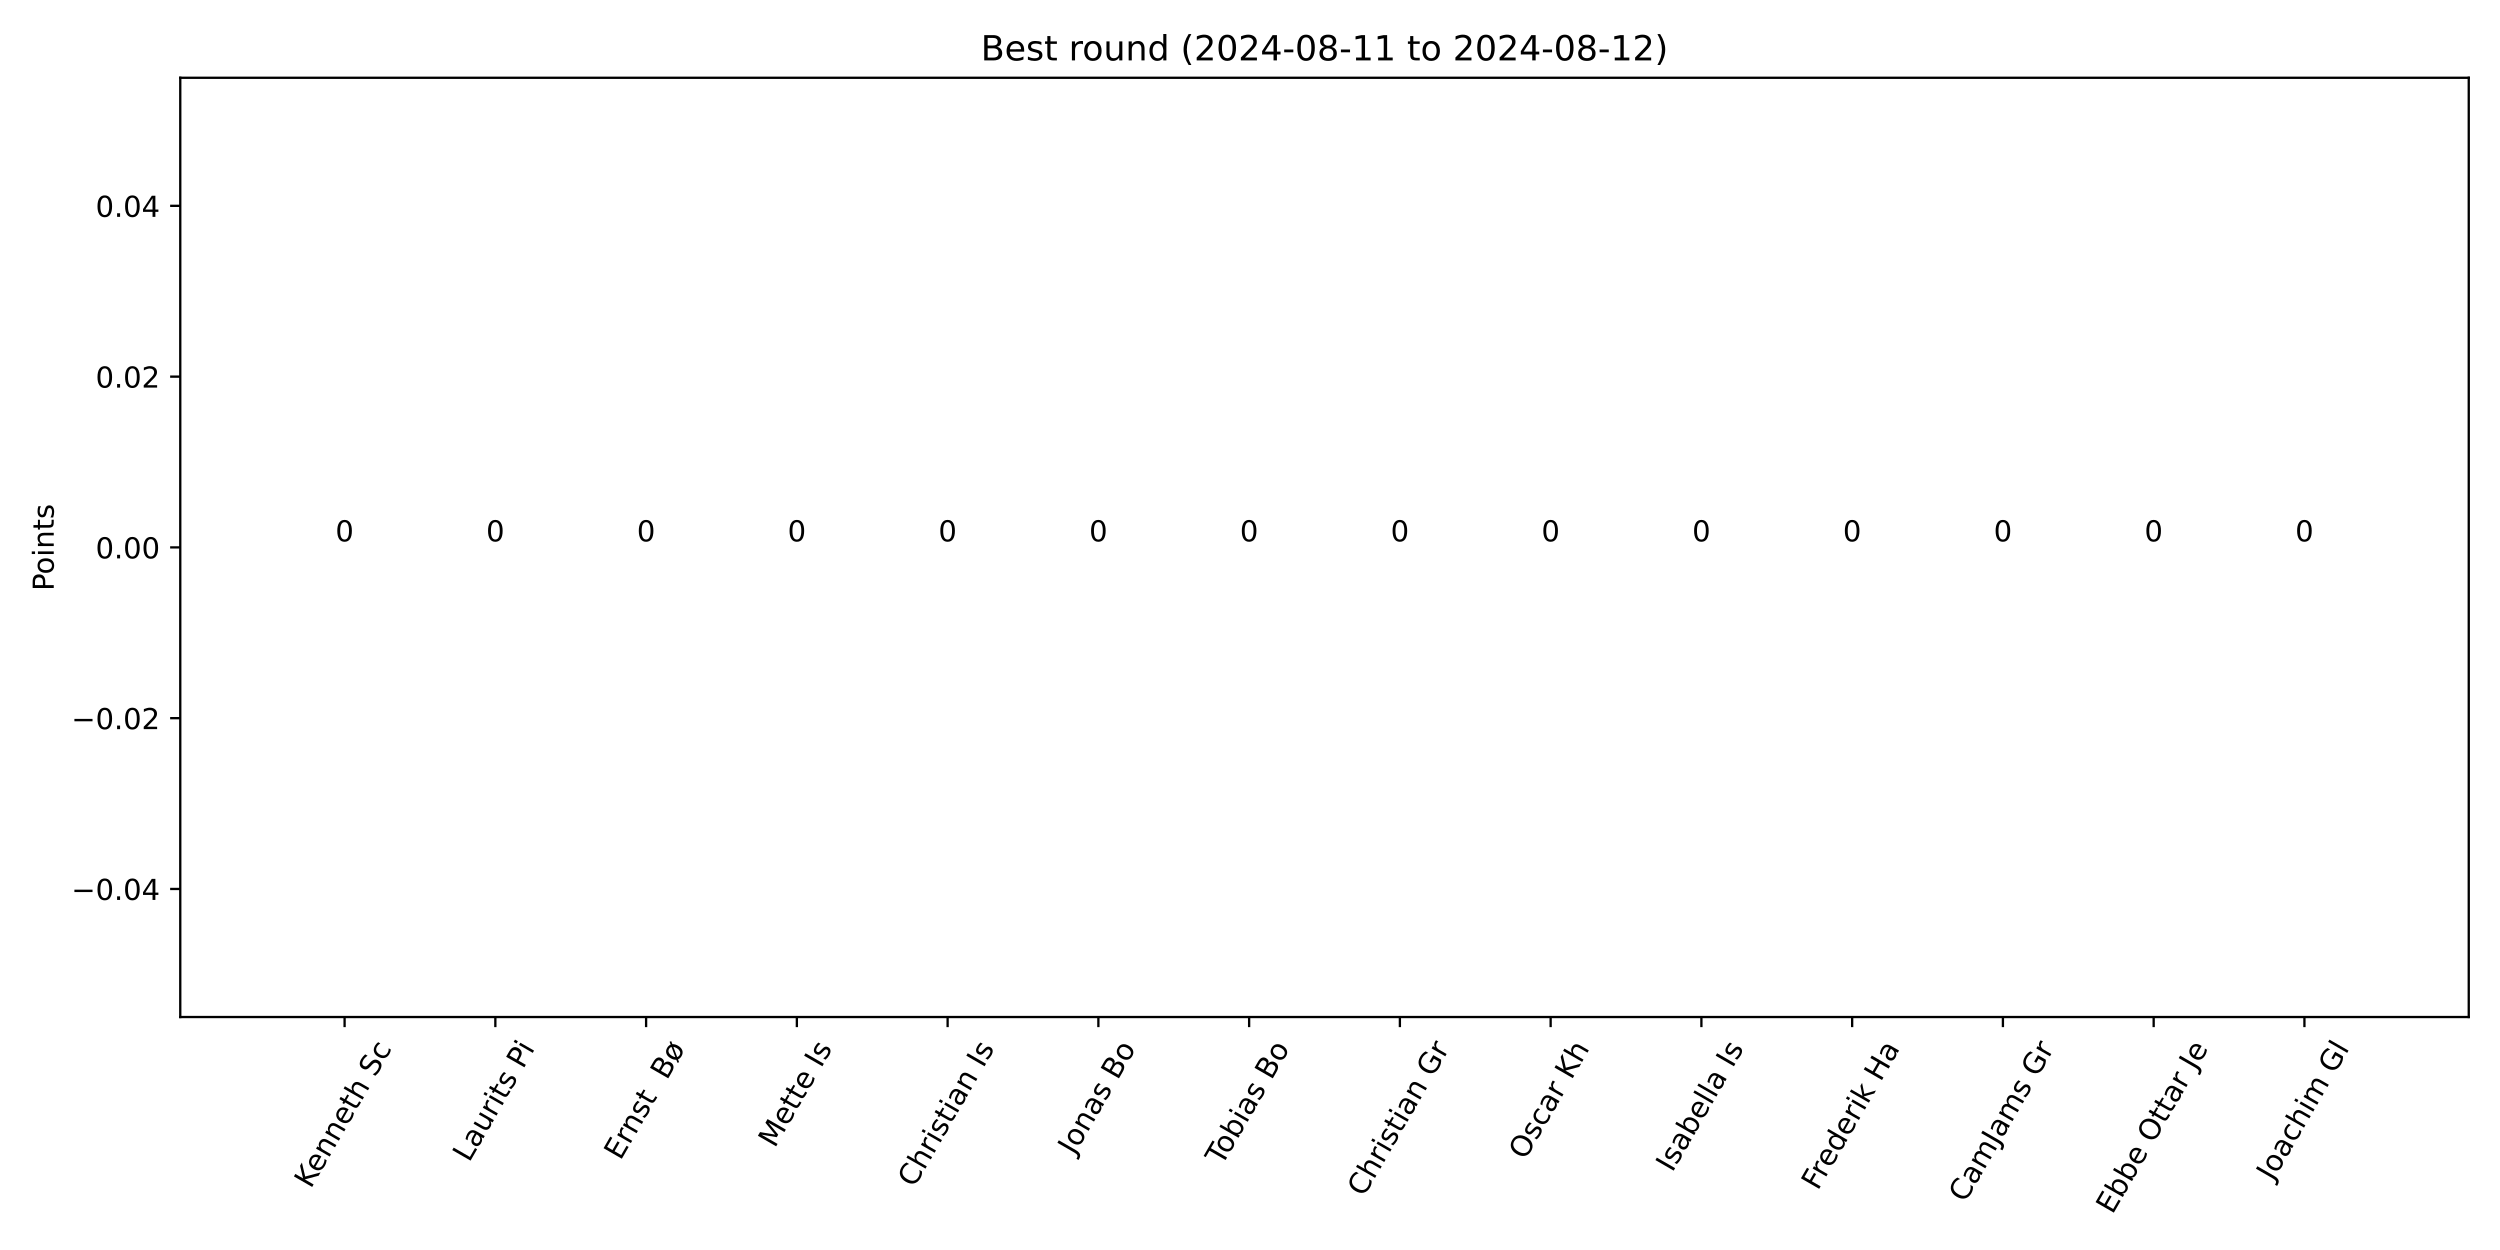
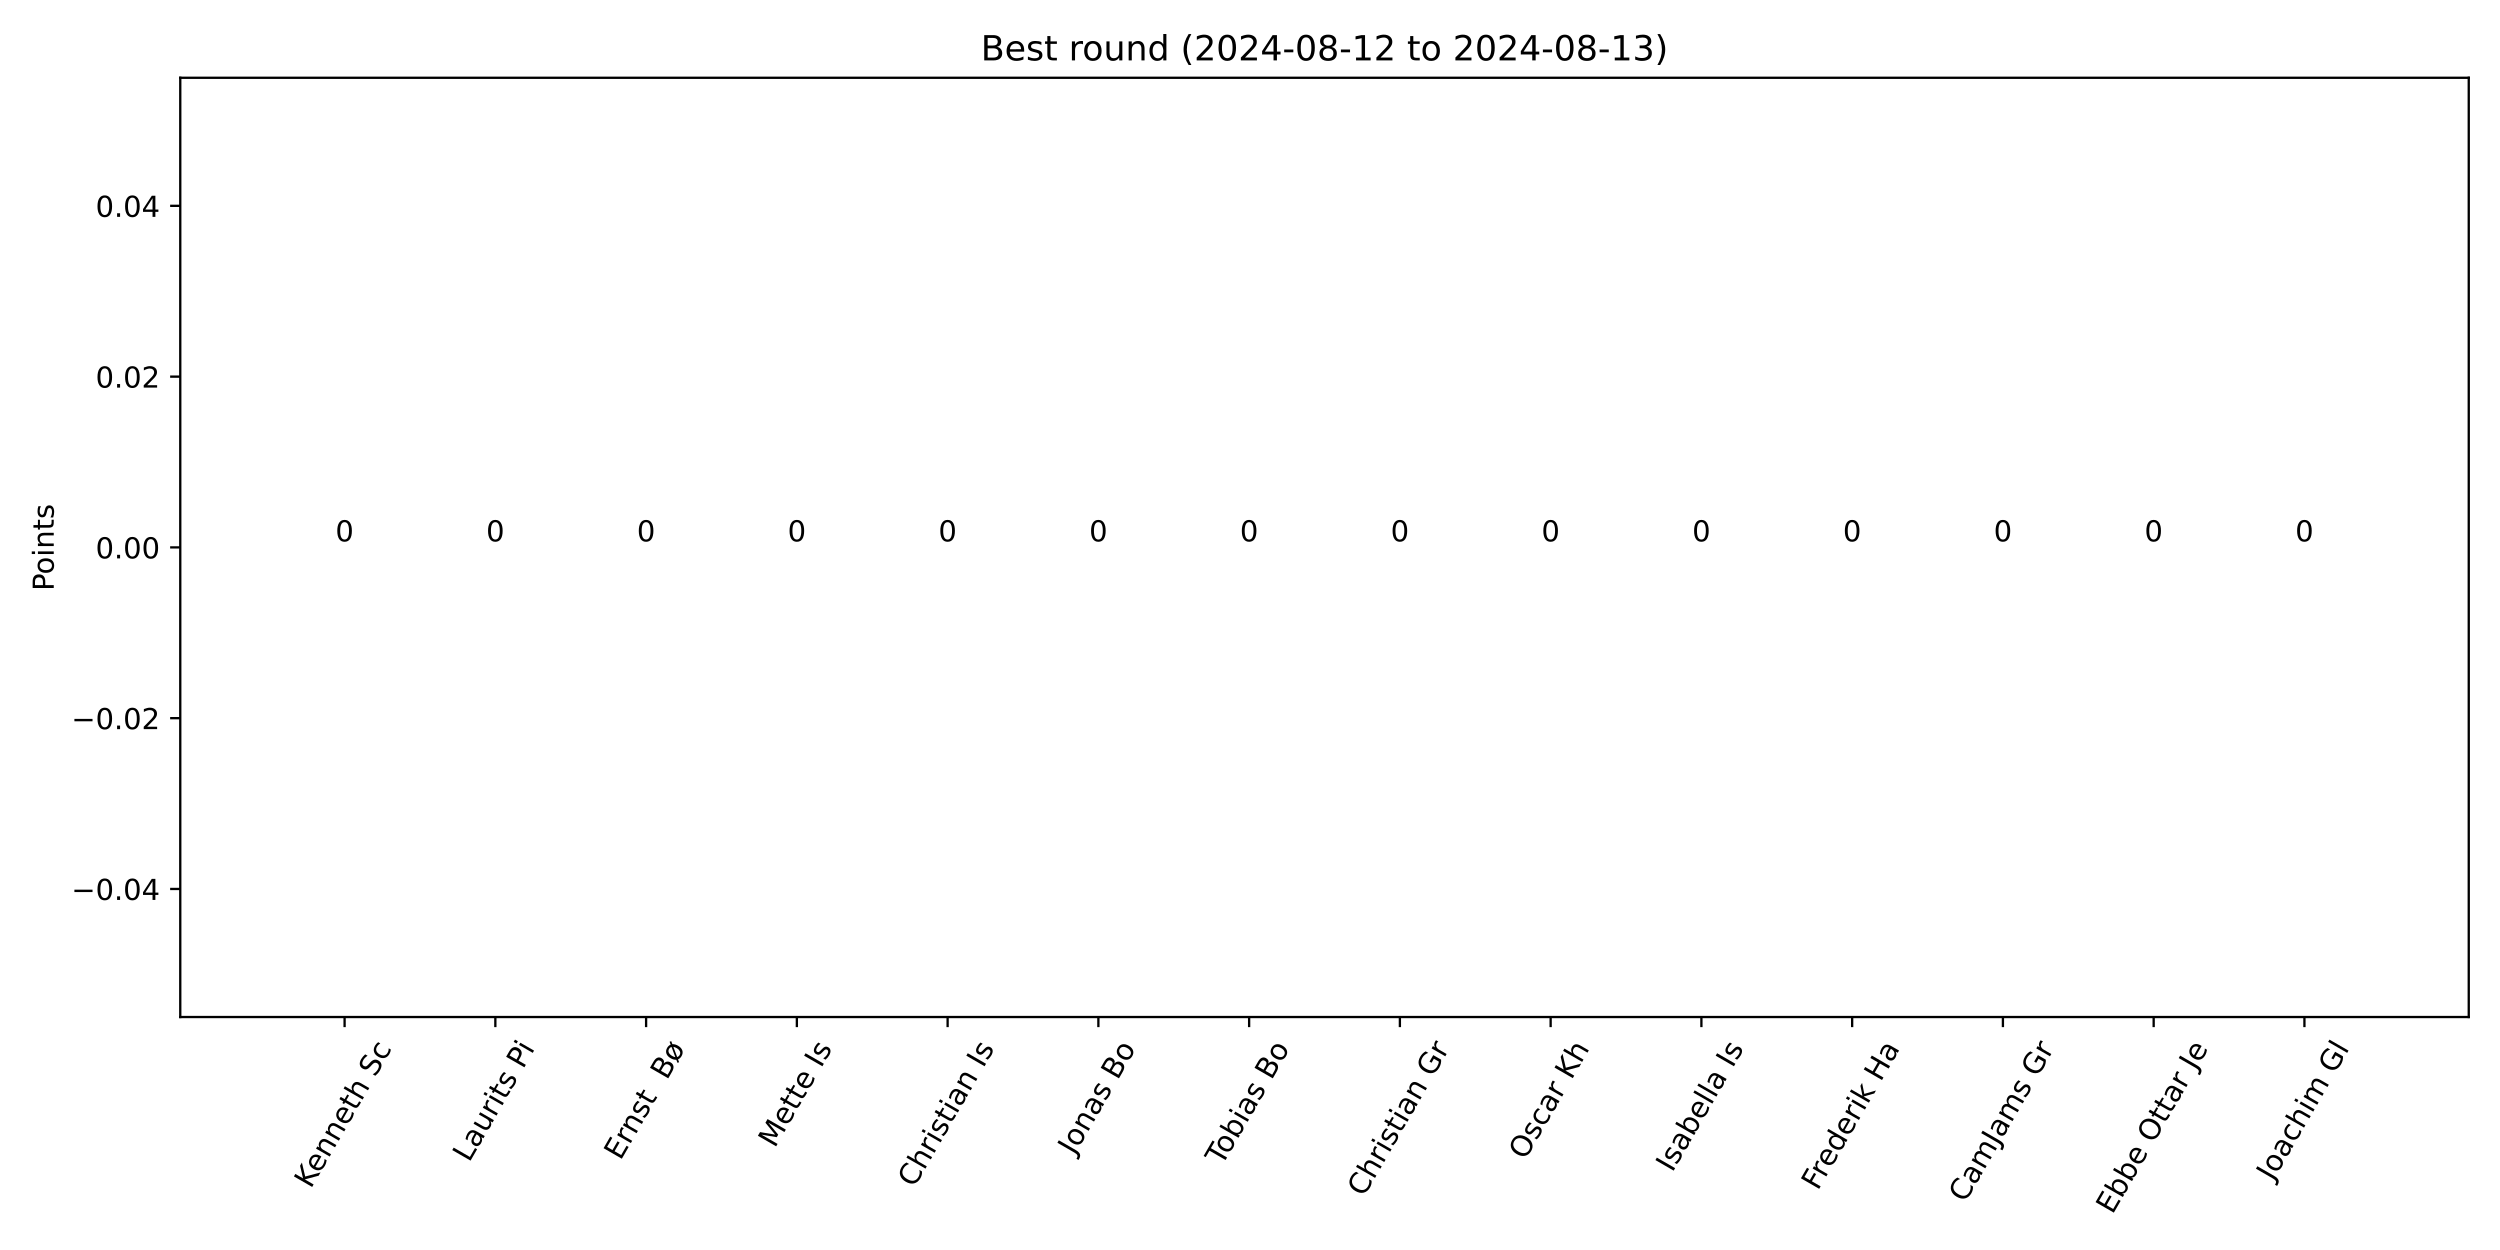
<svg xmlns="http://www.w3.org/2000/svg" xmlns:xlink="http://www.w3.org/1999/xlink" width="864pt" height="432pt" viewBox="0 0 864 432" version="1.1">
  <defs>
    <style type="text/css">*{stroke-linejoin: round; stroke-linecap: butt}</style>
  </defs>
  <g id="figure_1">
    <g id="patch_1">
      <path d="M 0 432  L 864 432  L 864 0  L 0 0  z " style="fill: #ffffff" />
    </g>
    <g id="axes_1">
      <g id="patch_2">
        <path d="M 62.3 351.483  L 853.2 351.483  L 853.2 26.88  L 62.3 26.88  z " style="fill: #ffffff" />
      </g>
      <g id="patch_3">
-         <path d="M 98.25 189.181  L 139.931 189.181  L 139.931 189.181  L 98.25 189.181  z " clip-path="url(#p421ad86480)" style="fill: #1e90ff" />
+         <path d="M 98.25 189.181  L 139.931 189.181  L 139.931 189.181  L 98.25 189.181  z " clip-path="url(#p4b41ee8591)" style="fill: #1e90ff" />
      </g>
      <g id="patch_4">
-         <path d="M 150.351 189.181  L 192.033 189.181  L 192.033 189.181  L 150.351 189.181  z " clip-path="url(#p421ad86480)" style="fill: #1e90ff" />
+         <path d="M 150.351 189.181  L 192.033 189.181  L 192.033 189.181  L 150.351 189.181  z " clip-path="url(#p4b41ee8591)" style="fill: #1e90ff" />
      </g>
      <g id="patch_5">
-         <path d="M 202.453 189.181  L 244.134 189.181  L 244.134 189.181  L 202.453 189.181  z " clip-path="url(#p421ad86480)" style="fill: #1e90ff" />
+         <path d="M 202.453 189.181  L 244.134 189.181  L 244.134 189.181  L 202.453 189.181  z " clip-path="url(#p4b41ee8591)" style="fill: #1e90ff" />
      </g>
      <g id="patch_6">
-         <path d="M 254.554 189.181  L 296.236 189.181  L 296.236 189.181  L 254.554 189.181  z " clip-path="url(#p421ad86480)" style="fill: #1e90ff" />
+         <path d="M 254.554 189.181  L 296.236 189.181  L 296.236 189.181  L 254.554 189.181  z " clip-path="url(#p4b41ee8591)" style="fill: #1e90ff" />
      </g>
      <g id="patch_7">
-         <path d="M 306.656 189.181  L 348.337 189.181  L 348.337 189.181  L 306.656 189.181  z " clip-path="url(#p421ad86480)" style="fill: #1e90ff" />
+         <path d="M 306.656 189.181  L 348.337 189.181  L 348.337 189.181  L 306.656 189.181  z " clip-path="url(#p4b41ee8591)" style="fill: #1e90ff" />
      </g>
      <g id="patch_8">
-         <path d="M 358.757 189.181  L 400.438 189.181  L 400.438 189.181  L 358.757 189.181  z " clip-path="url(#p421ad86480)" style="fill: #1e90ff" />
+         <path d="M 358.757 189.181  L 400.438 189.181  L 400.438 189.181  L 358.757 189.181  z " clip-path="url(#p4b41ee8591)" style="fill: #1e90ff" />
      </g>
      <g id="patch_9">
-         <path d="M 410.859 189.181  L 452.54 189.181  L 452.54 189.181  L 410.859 189.181  z " clip-path="url(#p421ad86480)" style="fill: #1e90ff" />
+         <path d="M 410.859 189.181  L 452.54 189.181  L 452.54 189.181  L 410.859 189.181  z " clip-path="url(#p4b41ee8591)" style="fill: #1e90ff" />
      </g>
      <g id="patch_10">
-         <path d="M 462.96 189.181  L 504.641 189.181  L 504.641 189.181  L 462.96 189.181  z " clip-path="url(#p421ad86480)" style="fill: #1e90ff" />
+         <path d="M 462.96 189.181  L 504.641 189.181  L 504.641 189.181  L 462.96 189.181  z " clip-path="url(#p4b41ee8591)" style="fill: #1e90ff" />
      </g>
      <g id="patch_11">
-         <path d="M 515.062 189.181  L 556.743 189.181  L 556.743 189.181  L 515.062 189.181  z " clip-path="url(#p421ad86480)" style="fill: #1e90ff" />
+         <path d="M 515.062 189.181  L 556.743 189.181  L 556.743 189.181  L 515.062 189.181  z " clip-path="url(#p4b41ee8591)" style="fill: #1e90ff" />
      </g>
      <g id="patch_12">
-         <path d="M 567.163 189.181  L 608.844 189.181  L 608.844 189.181  L 567.163 189.181  z " clip-path="url(#p421ad86480)" style="fill: #1e90ff" />
+         <path d="M 567.163 189.181  L 608.844 189.181  L 608.844 189.181  L 567.163 189.181  z " clip-path="url(#p4b41ee8591)" style="fill: #1e90ff" />
      </g>
      <g id="patch_13">
-         <path d="M 619.264 189.181  L 660.946 189.181  L 660.946 189.181  L 619.264 189.181  z " clip-path="url(#p421ad86480)" style="fill: #1e90ff" />
+         <path d="M 619.264 189.181  L 660.946 189.181  L 660.946 189.181  L 619.264 189.181  z " clip-path="url(#p4b41ee8591)" style="fill: #1e90ff" />
      </g>
      <g id="patch_14">
-         <path d="M 671.366 189.181  L 713.047 189.181  L 713.047 189.181  L 671.366 189.181  z " clip-path="url(#p421ad86480)" style="fill: #1e90ff" />
+         <path d="M 671.366 189.181  L 713.047 189.181  L 713.047 189.181  L 671.366 189.181  z " clip-path="url(#p4b41ee8591)" style="fill: #1e90ff" />
      </g>
      <g id="patch_15">
-         <path d="M 723.467 189.181  L 765.149 189.181  L 765.149 189.181  L 723.467 189.181  z " clip-path="url(#p421ad86480)" style="fill: #1e90ff" />
+         <path d="M 723.467 189.181  L 765.149 189.181  L 765.149 189.181  L 723.467 189.181  z " clip-path="url(#p4b41ee8591)" style="fill: #1e90ff" />
      </g>
      <g id="patch_16">
-         <path d="M 775.569 189.181  L 817.25 189.181  L 817.25 189.181  L 775.569 189.181  z " clip-path="url(#p421ad86480)" style="fill: #1e90ff" />
+         <path d="M 775.569 189.181  L 817.25 189.181  L 817.25 189.181  L 775.569 189.181  z " clip-path="url(#p4b41ee8591)" style="fill: #1e90ff" />
      </g>
      <g id="matplotlib.axis_1">
        <g id="xtick_1">
          <g id="line2d_1">
            <defs>
-               <path id="m540ff2bc20" d="M 0 0  L 0 3.5  " style="stroke: #000000; stroke-width: 0.8" />
+               <path id="m8c9bdb17e1" d="M 0 0  L 0 3.5  " style="stroke: #000000; stroke-width: 0.8" />
            </defs>
            <g>
-               <use xlink:href="#m540ff2bc20" x="119.091" y="351.483" style="stroke: #000000; stroke-width: 0.8" />
+               <use xlink:href="#m8c9bdb17e1" x="119.091" y="351.483" style="stroke: #000000; stroke-width: 0.8" />
            </g>
          </g>
          <g id="text_1">
            <g transform="translate(107.3998 411.0581) rotate(-60) scale(0.1 -0.1)">
              <defs>
                <path id="DejaVuSans-4b" d="M 628 4666  L 1259 4666  L 1259 2694  L 3353 4666  L 4166 4666  L 1850 2491  L 4331 0  L 3500 0  L 1259 2247  L 1259 0  L 628 0  L 628 4666  z " transform="scale(0.015625)" />
                <path id="DejaVuSans-65" d="M 3597 1894  L 3597 1613  L 953 1613  Q 991 1019 1311 708  Q 1631 397 2203 397  Q 2534 397 2845 478  Q 3156 559 3463 722  L 3463 178  Q 3153 47 2828 -22  Q 2503 -91 2169 -91  Q 1331 -91 842 396  Q 353 884 353 1716  Q 353 2575 817 3079  Q 1281 3584 2069 3584  Q 2775 3584 3186 3129  Q 3597 2675 3597 1894  z M 3022 2063  Q 3016 2534 2758 2815  Q 2500 3097 2075 3097  Q 1594 3097 1305 2825  Q 1016 2553 972 2059  L 3022 2063  z " transform="scale(0.015625)" />
                <path id="DejaVuSans-6e" d="M 3513 2113  L 3513 0  L 2938 0  L 2938 2094  Q 2938 2591 2744 2837  Q 2550 3084 2163 3084  Q 1697 3084 1428 2787  Q 1159 2491 1159 1978  L 1159 0  L 581 0  L 581 3500  L 1159 3500  L 1159 2956  Q 1366 3272 1645 3428  Q 1925 3584 2291 3584  Q 2894 3584 3203 3211  Q 3513 2838 3513 2113  z " transform="scale(0.015625)" />
                <path id="DejaVuSans-74" d="M 1172 4494  L 1172 3500  L 2356 3500  L 2356 3053  L 1172 3053  L 1172 1153  Q 1172 725 1289 603  Q 1406 481 1766 481  L 2356 481  L 2356 0  L 1766 0  Q 1100 0 847 248  Q 594 497 594 1153  L 594 3053  L 172 3053  L 172 3500  L 594 3500  L 594 4494  L 1172 4494  z " transform="scale(0.015625)" />
                <path id="DejaVuSans-68" d="M 3513 2113  L 3513 0  L 2938 0  L 2938 2094  Q 2938 2591 2744 2837  Q 2550 3084 2163 3084  Q 1697 3084 1428 2787  Q 1159 2491 1159 1978  L 1159 0  L 581 0  L 581 4863  L 1159 4863  L 1159 2956  Q 1366 3272 1645 3428  Q 1925 3584 2291 3584  Q 2894 3584 3203 3211  Q 3513 2838 3513 2113  z " transform="scale(0.015625)" />
                <path id="DejaVuSans-20" transform="scale(0.015625)" />
                <path id="DejaVuSans-53" d="M 3425 4513  L 3425 3897  Q 3066 4069 2747 4153  Q 2428 4238 2131 4238  Q 1616 4238 1336 4038  Q 1056 3838 1056 3469  Q 1056 3159 1242 3001  Q 1428 2844 1947 2747  L 2328 2669  Q 3034 2534 3370 2195  Q 3706 1856 3706 1288  Q 3706 609 3251 259  Q 2797 -91 1919 -91  Q 1588 -91 1214 -16  Q 841 59 441 206  L 441 856  Q 825 641 1194 531  Q 1563 422 1919 422  Q 2459 422 2753 634  Q 3047 847 3047 1241  Q 3047 1584 2836 1778  Q 2625 1972 2144 2069  L 1759 2144  Q 1053 2284 737 2584  Q 422 2884 422 3419  Q 422 4038 858 4394  Q 1294 4750 2059 4750  Q 2388 4750 2728 4690  Q 3069 4631 3425 4513  z " transform="scale(0.015625)" />
                <path id="DejaVuSans-63" d="M 3122 3366  L 3122 2828  Q 2878 2963 2633 3030  Q 2388 3097 2138 3097  Q 1578 3097 1268 2742  Q 959 2388 959 1747  Q 959 1106 1268 751  Q 1578 397 2138 397  Q 2388 397 2633 464  Q 2878 531 3122 666  L 3122 134  Q 2881 22 2623 -34  Q 2366 -91 2075 -91  Q 1284 -91 818 406  Q 353 903 353 1747  Q 353 2603 823 3093  Q 1294 3584 2113 3584  Q 2378 3584 2631 3529  Q 2884 3475 3122 3366  z " transform="scale(0.015625)" />
              </defs>
              <use xlink:href="#DejaVuSans-4b" />
              <use xlink:href="#DejaVuSans-65" x="60.576" />
              <use xlink:href="#DejaVuSans-6e" x="122.1" />
              <use xlink:href="#DejaVuSans-6e" x="185.479" />
              <use xlink:href="#DejaVuSans-65" x="248.857" />
              <use xlink:href="#DejaVuSans-74" x="310.381" />
              <use xlink:href="#DejaVuSans-68" x="349.59" />
              <use xlink:href="#DejaVuSans-20" x="412.969" />
              <use xlink:href="#DejaVuSans-53" x="444.756" />
              <use xlink:href="#DejaVuSans-63" x="508.232" />
            </g>
          </g>
        </g>
        <g id="xtick_2">
          <g id="line2d_2">
            <g>
-               <use xlink:href="#m540ff2bc20" x="171.192" y="351.483" style="stroke: #000000; stroke-width: 0.8" />
+               <use xlink:href="#m8c9bdb17e1" x="171.192" y="351.483" style="stroke: #000000; stroke-width: 0.8" />
            </g>
          </g>
          <g id="text_2">
            <g transform="translate(162.1274 401.9608) rotate(-60) scale(0.1 -0.1)">
              <defs>
                <path id="DejaVuSans-4c" d="M 628 4666  L 1259 4666  L 1259 531  L 3531 531  L 3531 0  L 628 0  L 628 4666  z " transform="scale(0.015625)" />
                <path id="DejaVuSans-61" d="M 2194 1759  Q 1497 1759 1228 1600  Q 959 1441 959 1056  Q 959 750 1161 570  Q 1363 391 1709 391  Q 2188 391 2477 730  Q 2766 1069 2766 1631  L 2766 1759  L 2194 1759  z M 3341 1997  L 3341 0  L 2766 0  L 2766 531  Q 2569 213 2275 61  Q 1981 -91 1556 -91  Q 1019 -91 701 211  Q 384 513 384 1019  Q 384 1609 779 1909  Q 1175 2209 1959 2209  L 2766 2209  L 2766 2266  Q 2766 2663 2505 2880  Q 2244 3097 1772 3097  Q 1472 3097 1187 3025  Q 903 2953 641 2809  L 641 3341  Q 956 3463 1253 3523  Q 1550 3584 1831 3584  Q 2591 3584 2966 3190  Q 3341 2797 3341 1997  z " transform="scale(0.015625)" />
                <path id="DejaVuSans-75" d="M 544 1381  L 544 3500  L 1119 3500  L 1119 1403  Q 1119 906 1312 657  Q 1506 409 1894 409  Q 2359 409 2629 706  Q 2900 1003 2900 1516  L 2900 3500  L 3475 3500  L 3475 0  L 2900 0  L 2900 538  Q 2691 219 2414 64  Q 2138 -91 1772 -91  Q 1169 -91 856 284  Q 544 659 544 1381  z M 1991 3584  L 1991 3584  z " transform="scale(0.015625)" />
                <path id="DejaVuSans-72" d="M 2631 2963  Q 2534 3019 2420 3045  Q 2306 3072 2169 3072  Q 1681 3072 1420 2755  Q 1159 2438 1159 1844  L 1159 0  L 581 0  L 581 3500  L 1159 3500  L 1159 2956  Q 1341 3275 1631 3429  Q 1922 3584 2338 3584  Q 2397 3584 2469 3576  Q 2541 3569 2628 3553  L 2631 2963  z " transform="scale(0.015625)" />
                <path id="DejaVuSans-69" d="M 603 3500  L 1178 3500  L 1178 0  L 603 0  L 603 3500  z M 603 4863  L 1178 4863  L 1178 4134  L 603 4134  L 603 4863  z " transform="scale(0.015625)" />
                <path id="DejaVuSans-73" d="M 2834 3397  L 2834 2853  Q 2591 2978 2328 3040  Q 2066 3103 1784 3103  Q 1356 3103 1142 2972  Q 928 2841 928 2578  Q 928 2378 1081 2264  Q 1234 2150 1697 2047  L 1894 2003  Q 2506 1872 2764 1633  Q 3022 1394 3022 966  Q 3022 478 2636 193  Q 2250 -91 1575 -91  Q 1294 -91 989 -36  Q 684 19 347 128  L 347 722  Q 666 556 975 473  Q 1284 391 1588 391  Q 1994 391 2212 530  Q 2431 669 2431 922  Q 2431 1156 2273 1281  Q 2116 1406 1581 1522  L 1381 1569  Q 847 1681 609 1914  Q 372 2147 372 2553  Q 372 3047 722 3315  Q 1072 3584 1716 3584  Q 2034 3584 2315 3537  Q 2597 3491 2834 3397  z " transform="scale(0.015625)" />
                <path id="DejaVuSans-50" d="M 1259 4147  L 1259 2394  L 2053 2394  Q 2494 2394 2734 2622  Q 2975 2850 2975 3272  Q 2975 3691 2734 3919  Q 2494 4147 2053 4147  L 1259 4147  z M 628 4666  L 2053 4666  Q 2838 4666 3239 4311  Q 3641 3956 3641 3272  Q 3641 2581 3239 2228  Q 2838 1875 2053 1875  L 1259 1875  L 1259 0  L 628 0  L 628 4666  z " transform="scale(0.015625)" />
              </defs>
              <use xlink:href="#DejaVuSans-4c" />
              <use xlink:href="#DejaVuSans-61" x="55.713" />
              <use xlink:href="#DejaVuSans-75" x="116.992" />
              <use xlink:href="#DejaVuSans-72" x="180.371" />
              <use xlink:href="#DejaVuSans-69" x="221.484" />
              <use xlink:href="#DejaVuSans-74" x="249.268" />
              <use xlink:href="#DejaVuSans-73" x="288.477" />
              <use xlink:href="#DejaVuSans-20" x="340.576" />
              <use xlink:href="#DejaVuSans-50" x="372.363" />
              <use xlink:href="#DejaVuSans-69" x="430.416" />
            </g>
          </g>
        </g>
        <g id="xtick_3">
          <g id="line2d_3">
            <g>
-               <use xlink:href="#m540ff2bc20" x="223.293" y="351.483" style="stroke: #000000; stroke-width: 0.8" />
+               <use xlink:href="#m8c9bdb17e1" x="223.293" y="351.483" style="stroke: #000000; stroke-width: 0.8" />
            </g>
          </g>
          <g id="text_3">
            <g transform="translate(214.4187 401.3031) rotate(-60) scale(0.1 -0.1)">
              <defs>
                <path id="DejaVuSans-45" d="M 628 4666  L 3578 4666  L 3578 4134  L 1259 4134  L 1259 2753  L 3481 2753  L 3481 2222  L 1259 2222  L 1259 531  L 3634 531  L 3634 0  L 628 0  L 628 4666  z " transform="scale(0.015625)" />
                <path id="DejaVuSans-42" d="M 1259 2228  L 1259 519  L 2272 519  Q 2781 519 3026 730  Q 3272 941 3272 1375  Q 3272 1813 3026 2020  Q 2781 2228 2272 2228  L 1259 2228  z M 1259 4147  L 1259 2741  L 2194 2741  Q 2656 2741 2882 2914  Q 3109 3088 3109 3444  Q 3109 3797 2882 3972  Q 2656 4147 2194 4147  L 1259 4147  z M 628 4666  L 2241 4666  Q 2963 4666 3353 4366  Q 3744 4066 3744 3513  Q 3744 3084 3544 2831  Q 3344 2578 2956 2516  Q 3422 2416 3680 2098  Q 3938 1781 3938 1306  Q 3938 681 3513 340  Q 3088 0 2303 0  L 628 0  L 628 4666  z " transform="scale(0.015625)" />
                <path id="DejaVuSans-f8" d="M 2828 2503  L 1306 653  Q 1434 522 1595 459  Q 1756 397 1959 397  Q 2419 397 2687 759  Q 2956 1122 2956 1747  Q 2956 1994 2925 2176  Q 2894 2359 2828 2503  z M 2606 2841  Q 2475 2969 2314 3033  Q 2153 3097 1959 3097  Q 1488 3097 1223 2730  Q 959 2363 959 1703  Q 959 1478 989 1306  Q 1019 1134 1081 991  L 2606 2841  z M 691 519  Q 522 759 437 1067  Q 353 1375 353 1747  Q 353 2609 779 3096  Q 1206 3584 1959 3584  Q 2250 3584 2498 3504  Q 2747 3425 2956 3263  L 3391 3788  L 3688 3541  L 3231 2981  Q 3397 2741 3481 2431  Q 3566 2122 3566 1747  Q 3566 888 3137 398  Q 2709 -91 1959 -91  Q 1659 -91 1407 -9  Q 1156 72 959 231  L 525 -294  L 225 -50  L 691 519  z " transform="scale(0.015625)" />
              </defs>
              <use xlink:href="#DejaVuSans-45" />
              <use xlink:href="#DejaVuSans-72" x="63.184" />
              <use xlink:href="#DejaVuSans-6e" x="102.547" />
              <use xlink:href="#DejaVuSans-73" x="165.926" />
              <use xlink:href="#DejaVuSans-74" x="218.025" />
              <use xlink:href="#DejaVuSans-20" x="257.234" />
              <use xlink:href="#DejaVuSans-20" x="289.021" />
              <use xlink:href="#DejaVuSans-42" x="320.809" />
              <use xlink:href="#DejaVuSans-f8" x="389.412" />
            </g>
          </g>
        </g>
        <g id="xtick_4">
          <g id="line2d_4">
            <g>
-               <use xlink:href="#m540ff2bc20" x="275.395" y="351.483" style="stroke: #000000; stroke-width: 0.8" />
+               <use xlink:href="#m8c9bdb17e1" x="275.395" y="351.483" style="stroke: #000000; stroke-width: 0.8" />
            </g>
          </g>
          <g id="text_4">
            <g transform="translate(267.7565 397.0204) rotate(-60) scale(0.1 -0.1)">
              <defs>
                <path id="DejaVuSans-4d" d="M 628 4666  L 1569 4666  L 2759 1491  L 3956 4666  L 4897 4666  L 4897 0  L 4281 0  L 4281 4097  L 3078 897  L 2444 897  L 1241 4097  L 1241 0  L 628 0  L 628 4666  z " transform="scale(0.015625)" />
                <path id="DejaVuSans-49" d="M 628 4666  L 1259 4666  L 1259 0  L 628 0  L 628 4666  z " transform="scale(0.015625)" />
              </defs>
              <use xlink:href="#DejaVuSans-4d" />
              <use xlink:href="#DejaVuSans-65" x="86.279" />
              <use xlink:href="#DejaVuSans-74" x="147.803" />
              <use xlink:href="#DejaVuSans-74" x="187.012" />
              <use xlink:href="#DejaVuSans-65" x="226.221" />
              <use xlink:href="#DejaVuSans-20" x="287.744" />
              <use xlink:href="#DejaVuSans-49" x="319.531" />
              <use xlink:href="#DejaVuSans-73" x="349.023" />
            </g>
          </g>
        </g>
        <g id="xtick_5">
          <g id="line2d_5">
            <g>
-               <use xlink:href="#m540ff2bc20" x="327.496" y="351.483" style="stroke: #000000; stroke-width: 0.8" />
+               <use xlink:href="#m8c9bdb17e1" x="327.496" y="351.483" style="stroke: #000000; stroke-width: 0.8" />
            </g>
          </g>
          <g id="text_5">
            <g transform="translate(315.906 410.7103) rotate(-60) scale(0.1 -0.1)">
              <defs>
                <path id="DejaVuSans-43" d="M 4122 4306  L 4122 3641  Q 3803 3938 3442 4084  Q 3081 4231 2675 4231  Q 1875 4231 1450 3742  Q 1025 3253 1025 2328  Q 1025 1406 1450 917  Q 1875 428 2675 428  Q 3081 428 3442 575  Q 3803 722 4122 1019  L 4122 359  Q 3791 134 3420 21  Q 3050 -91 2638 -91  Q 1578 -91 968 557  Q 359 1206 359 2328  Q 359 3453 968 4101  Q 1578 4750 2638 4750  Q 3056 4750 3426 4639  Q 3797 4528 4122 4306  z " transform="scale(0.015625)" />
              </defs>
              <use xlink:href="#DejaVuSans-43" />
              <use xlink:href="#DejaVuSans-68" x="69.824" />
              <use xlink:href="#DejaVuSans-72" x="133.203" />
              <use xlink:href="#DejaVuSans-69" x="174.316" />
              <use xlink:href="#DejaVuSans-73" x="202.1" />
              <use xlink:href="#DejaVuSans-74" x="254.199" />
              <use xlink:href="#DejaVuSans-69" x="293.408" />
              <use xlink:href="#DejaVuSans-61" x="321.191" />
              <use xlink:href="#DejaVuSans-6e" x="382.471" />
              <use xlink:href="#DejaVuSans-20" x="445.85" />
              <use xlink:href="#DejaVuSans-49" x="477.637" />
              <use xlink:href="#DejaVuSans-73" x="507.129" />
            </g>
          </g>
        </g>
        <g id="xtick_6">
          <g id="line2d_6">
            <g>
-               <use xlink:href="#m540ff2bc20" x="379.598" y="351.483" style="stroke: #000000; stroke-width: 0.8" />
+               <use xlink:href="#m8c9bdb17e1" x="379.598" y="351.483" style="stroke: #000000; stroke-width: 0.8" />
            </g>
          </g>
          <g id="text_6">
            <g transform="translate(371.2621 399.4358) rotate(-60) scale(0.1 -0.1)">
              <defs>
                <path id="DejaVuSans-4a" d="M 628 4666  L 1259 4666  L 1259 325  Q 1259 -519 939 -900  Q 619 -1281 -91 -1281  L -331 -1281  L -331 -750  L -134 -750  Q 284 -750 456 -515  Q 628 -281 628 325  L 628 4666  z " transform="scale(0.015625)" />
                <path id="DejaVuSans-6f" d="M 1959 3097  Q 1497 3097 1228 2736  Q 959 2375 959 1747  Q 959 1119 1226 758  Q 1494 397 1959 397  Q 2419 397 2687 759  Q 2956 1122 2956 1747  Q 2956 2369 2687 2733  Q 2419 3097 1959 3097  z M 1959 3584  Q 2709 3584 3137 3096  Q 3566 2609 3566 1747  Q 3566 888 3137 398  Q 2709 -91 1959 -91  Q 1206 -91 779 398  Q 353 888 353 1747  Q 353 2609 779 3096  Q 1206 3584 1959 3584  z " transform="scale(0.015625)" />
              </defs>
              <use xlink:href="#DejaVuSans-4a" />
              <use xlink:href="#DejaVuSans-6f" x="29.492" />
              <use xlink:href="#DejaVuSans-6e" x="90.674" />
              <use xlink:href="#DejaVuSans-61" x="154.053" />
              <use xlink:href="#DejaVuSans-73" x="215.332" />
              <use xlink:href="#DejaVuSans-20" x="267.432" />
              <use xlink:href="#DejaVuSans-42" x="299.219" />
              <use xlink:href="#DejaVuSans-6f" x="367.822" />
            </g>
          </g>
        </g>
        <g id="xtick_7">
          <g id="line2d_7">
            <g>
-               <use xlink:href="#m540ff2bc20" x="431.699" y="351.483" style="stroke: #000000; stroke-width: 0.8" />
+               <use xlink:href="#m8c9bdb17e1" x="431.699" y="351.483" style="stroke: #000000; stroke-width: 0.8" />
            </g>
          </g>
          <g id="text_7">
            <g transform="translate(422.3019 403.1137) rotate(-60) scale(0.1 -0.1)">
              <defs>
                <path id="DejaVuSans-54" d="M -19 4666  L 3928 4666  L 3928 4134  L 2272 4134  L 2272 0  L 1638 0  L 1638 4134  L -19 4134  L -19 4666  z " transform="scale(0.015625)" />
                <path id="DejaVuSans-62" d="M 3116 1747  Q 3116 2381 2855 2742  Q 2594 3103 2138 3103  Q 1681 3103 1420 2742  Q 1159 2381 1159 1747  Q 1159 1113 1420 752  Q 1681 391 2138 391  Q 2594 391 2855 752  Q 3116 1113 3116 1747  z M 1159 2969  Q 1341 3281 1617 3432  Q 1894 3584 2278 3584  Q 2916 3584 3314 3078  Q 3713 2572 3713 1747  Q 3713 922 3314 415  Q 2916 -91 2278 -91  Q 1894 -91 1617 61  Q 1341 213 1159 525  L 1159 0  L 581 0  L 581 4863  L 1159 4863  L 1159 2969  z " transform="scale(0.015625)" />
              </defs>
              <use xlink:href="#DejaVuSans-54" />
              <use xlink:href="#DejaVuSans-6f" x="44.084" />
              <use xlink:href="#DejaVuSans-62" x="105.266" />
              <use xlink:href="#DejaVuSans-69" x="168.742" />
              <use xlink:href="#DejaVuSans-61" x="196.525" />
              <use xlink:href="#DejaVuSans-73" x="257.805" />
              <use xlink:href="#DejaVuSans-20" x="309.904" />
              <use xlink:href="#DejaVuSans-42" x="341.691" />
              <use xlink:href="#DejaVuSans-6f" x="410.295" />
            </g>
          </g>
        </g>
        <g id="xtick_8">
          <g id="line2d_8">
            <g>
-               <use xlink:href="#m540ff2bc20" x="483.801" y="351.483" style="stroke: #000000; stroke-width: 0.8" />
+               <use xlink:href="#m8c9bdb17e1" x="483.801" y="351.483" style="stroke: #000000; stroke-width: 0.8" />
            </g>
          </g>
          <g id="text_8">
            <g transform="translate(471.2853 413.9146) rotate(-60) scale(0.1 -0.1)">
              <defs>
                <path id="DejaVuSans-47" d="M 3809 666  L 3809 1919  L 2778 1919  L 2778 2438  L 4434 2438  L 4434 434  Q 4069 175 3628 42  Q 3188 -91 2688 -91  Q 1594 -91 976 548  Q 359 1188 359 2328  Q 359 3472 976 4111  Q 1594 4750 2688 4750  Q 3144 4750 3555 4637  Q 3966 4525 4313 4306  L 4313 3634  Q 3963 3931 3569 4081  Q 3175 4231 2741 4231  Q 1884 4231 1454 3753  Q 1025 3275 1025 2328  Q 1025 1384 1454 906  Q 1884 428 2741 428  Q 3075 428 3337 486  Q 3600 544 3809 666  z " transform="scale(0.015625)" />
              </defs>
              <use xlink:href="#DejaVuSans-43" />
              <use xlink:href="#DejaVuSans-68" x="69.824" />
              <use xlink:href="#DejaVuSans-72" x="133.203" />
              <use xlink:href="#DejaVuSans-69" x="174.316" />
              <use xlink:href="#DejaVuSans-73" x="202.1" />
              <use xlink:href="#DejaVuSans-74" x="254.199" />
              <use xlink:href="#DejaVuSans-69" x="293.408" />
              <use xlink:href="#DejaVuSans-61" x="321.191" />
              <use xlink:href="#DejaVuSans-6e" x="382.471" />
              <use xlink:href="#DejaVuSans-20" x="445.85" />
              <use xlink:href="#DejaVuSans-47" x="477.637" />
              <use xlink:href="#DejaVuSans-72" x="555.127" />
            </g>
          </g>
        </g>
        <g id="xtick_9">
          <g id="line2d_9">
            <g>
-               <use xlink:href="#m540ff2bc20" x="535.902" y="351.483" style="stroke: #000000; stroke-width: 0.8" />
+               <use xlink:href="#m8c9bdb17e1" x="535.902" y="351.483" style="stroke: #000000; stroke-width: 0.8" />
            </g>
          </g>
          <g id="text_9">
            <g transform="translate(527.0688 401.1597) rotate(-60) scale(0.1 -0.1)">
              <defs>
                <path id="DejaVuSans-4f" d="M 2522 4238  Q 1834 4238 1429 3725  Q 1025 3213 1025 2328  Q 1025 1447 1429 934  Q 1834 422 2522 422  Q 3209 422 3611 934  Q 4013 1447 4013 2328  Q 4013 3213 3611 3725  Q 3209 4238 2522 4238  z M 2522 4750  Q 3503 4750 4090 4092  Q 4678 3434 4678 2328  Q 4678 1225 4090 567  Q 3503 -91 2522 -91  Q 1538 -91 948 565  Q 359 1222 359 2328  Q 359 3434 948 4092  Q 1538 4750 2522 4750  z " transform="scale(0.015625)" />
              </defs>
              <use xlink:href="#DejaVuSans-4f" />
              <use xlink:href="#DejaVuSans-73" x="78.711" />
              <use xlink:href="#DejaVuSans-63" x="130.811" />
              <use xlink:href="#DejaVuSans-61" x="185.791" />
              <use xlink:href="#DejaVuSans-72" x="247.07" />
              <use xlink:href="#DejaVuSans-20" x="288.184" />
              <use xlink:href="#DejaVuSans-4b" x="319.971" />
              <use xlink:href="#DejaVuSans-68" x="385.547" />
            </g>
          </g>
        </g>
        <g id="xtick_10">
          <g id="line2d_10">
            <g>
-               <use xlink:href="#m540ff2bc20" x="588.004" y="351.483" style="stroke: #000000; stroke-width: 0.8" />
+               <use xlink:href="#m8c9bdb17e1" x="588.004" y="351.483" style="stroke: #000000; stroke-width: 0.8" />
            </g>
          </g>
          <g id="text_10">
            <g transform="translate(577.9406 405.4195) rotate(-60) scale(0.1 -0.1)">
              <defs>
                <path id="DejaVuSans-6c" d="M 603 4863  L 1178 4863  L 1178 0  L 603 0  L 603 4863  z " transform="scale(0.015625)" />
              </defs>
              <use xlink:href="#DejaVuSans-49" />
              <use xlink:href="#DejaVuSans-73" x="29.492" />
              <use xlink:href="#DejaVuSans-61" x="81.592" />
              <use xlink:href="#DejaVuSans-62" x="142.871" />
              <use xlink:href="#DejaVuSans-65" x="206.348" />
              <use xlink:href="#DejaVuSans-6c" x="267.871" />
              <use xlink:href="#DejaVuSans-6c" x="295.654" />
              <use xlink:href="#DejaVuSans-61" x="323.438" />
              <use xlink:href="#DejaVuSans-20" x="384.717" />
              <use xlink:href="#DejaVuSans-49" x="416.504" />
              <use xlink:href="#DejaVuSans-73" x="445.996" />
            </g>
          </g>
        </g>
        <g id="xtick_11">
          <g id="line2d_11">
            <g>
-               <use xlink:href="#m540ff2bc20" x="640.105" y="351.483" style="stroke: #000000; stroke-width: 0.8" />
+               <use xlink:href="#m8c9bdb17e1" x="640.105" y="351.483" style="stroke: #000000; stroke-width: 0.8" />
            </g>
          </g>
          <g id="text_11">
            <g transform="translate(628.2264 411.709) rotate(-60) scale(0.1 -0.1)">
              <defs>
                <path id="DejaVuSans-46" d="M 628 4666  L 3309 4666  L 3309 4134  L 1259 4134  L 1259 2759  L 3109 2759  L 3109 2228  L 1259 2228  L 1259 0  L 628 0  L 628 4666  z " transform="scale(0.015625)" />
                <path id="DejaVuSans-64" d="M 2906 2969  L 2906 4863  L 3481 4863  L 3481 0  L 2906 0  L 2906 525  Q 2725 213 2448 61  Q 2172 -91 1784 -91  Q 1150 -91 751 415  Q 353 922 353 1747  Q 353 2572 751 3078  Q 1150 3584 1784 3584  Q 2172 3584 2448 3432  Q 2725 3281 2906 2969  z M 947 1747  Q 947 1113 1208 752  Q 1469 391 1925 391  Q 2381 391 2643 752  Q 2906 1113 2906 1747  Q 2906 2381 2643 2742  Q 2381 3103 1925 3103  Q 1469 3103 1208 2742  Q 947 2381 947 1747  z " transform="scale(0.015625)" />
                <path id="DejaVuSans-6b" d="M 581 4863  L 1159 4863  L 1159 1991  L 2875 3500  L 3609 3500  L 1753 1863  L 3688 0  L 2938 0  L 1159 1709  L 1159 0  L 581 0  L 581 4863  z " transform="scale(0.015625)" />
                <path id="DejaVuSans-48" d="M 628 4666  L 1259 4666  L 1259 2753  L 3553 2753  L 3553 4666  L 4184 4666  L 4184 0  L 3553 0  L 3553 2222  L 1259 2222  L 1259 0  L 628 0  L 628 4666  z " transform="scale(0.015625)" />
              </defs>
              <use xlink:href="#DejaVuSans-46" />
              <use xlink:href="#DejaVuSans-72" x="50.27" />
              <use xlink:href="#DejaVuSans-65" x="89.133" />
              <use xlink:href="#DejaVuSans-64" x="150.656" />
              <use xlink:href="#DejaVuSans-65" x="214.133" />
              <use xlink:href="#DejaVuSans-72" x="275.656" />
              <use xlink:href="#DejaVuSans-69" x="316.77" />
              <use xlink:href="#DejaVuSans-6b" x="344.553" />
              <use xlink:href="#DejaVuSans-20" x="402.463" />
              <use xlink:href="#DejaVuSans-48" x="434.25" />
              <use xlink:href="#DejaVuSans-61" x="509.445" />
            </g>
          </g>
        </g>
        <g id="xtick_12">
          <g id="line2d_12">
            <g>
-               <use xlink:href="#m540ff2bc20" x="692.207" y="351.483" style="stroke: #000000; stroke-width: 0.8" />
+               <use xlink:href="#m8c9bdb17e1" x="692.207" y="351.483" style="stroke: #000000; stroke-width: 0.8" />
            </g>
          </g>
          <g id="text_12">
            <g transform="translate(679.1169 415.9038) rotate(-60) scale(0.1 -0.1)">
              <defs>
                <path id="DejaVuSans-6d" d="M 3328 2828  Q 3544 3216 3844 3400  Q 4144 3584 4550 3584  Q 5097 3584 5394 3201  Q 5691 2819 5691 2113  L 5691 0  L 5113 0  L 5113 2094  Q 5113 2597 4934 2840  Q 4756 3084 4391 3084  Q 3944 3084 3684 2787  Q 3425 2491 3425 1978  L 3425 0  L 2847 0  L 2847 2094  Q 2847 2600 2669 2842  Q 2491 3084 2119 3084  Q 1678 3084 1418 2786  Q 1159 2488 1159 1978  L 1159 0  L 581 0  L 581 3500  L 1159 3500  L 1159 2956  Q 1356 3278 1631 3431  Q 1906 3584 2284 3584  Q 2666 3584 2933 3390  Q 3200 3197 3328 2828  z " transform="scale(0.015625)" />
              </defs>
              <use xlink:href="#DejaVuSans-43" />
              <use xlink:href="#DejaVuSans-61" x="69.824" />
              <use xlink:href="#DejaVuSans-6d" x="131.104" />
              <use xlink:href="#DejaVuSans-4a" x="228.516" />
              <use xlink:href="#DejaVuSans-61" x="258.008" />
              <use xlink:href="#DejaVuSans-6d" x="319.287" />
              <use xlink:href="#DejaVuSans-73" x="416.699" />
              <use xlink:href="#DejaVuSans-20" x="468.799" />
              <use xlink:href="#DejaVuSans-47" x="500.586" />
              <use xlink:href="#DejaVuSans-72" x="578.076" />
            </g>
          </g>
        </g>
        <g id="xtick_13">
          <g id="line2d_13">
            <g>
-               <use xlink:href="#m540ff2bc20" x="744.308" y="351.483" style="stroke: #000000; stroke-width: 0.8" />
+               <use xlink:href="#m8c9bdb17e1" x="744.308" y="351.483" style="stroke: #000000; stroke-width: 0.8" />
            </g>
          </g>
          <g id="text_13">
            <g transform="translate(730.0527 419.9416) rotate(-60) scale(0.1 -0.1)">
              <use xlink:href="#DejaVuSans-45" />
              <use xlink:href="#DejaVuSans-62" x="63.184" />
              <use xlink:href="#DejaVuSans-62" x="126.66" />
              <use xlink:href="#DejaVuSans-65" x="190.137" />
              <use xlink:href="#DejaVuSans-20" x="251.66" />
              <use xlink:href="#DejaVuSans-4f" x="283.447" />
              <use xlink:href="#DejaVuSans-74" x="362.158" />
              <use xlink:href="#DejaVuSans-74" x="401.367" />
              <use xlink:href="#DejaVuSans-61" x="440.576" />
              <use xlink:href="#DejaVuSans-72" x="501.855" />
              <use xlink:href="#DejaVuSans-20" x="542.969" />
              <use xlink:href="#DejaVuSans-4a" x="574.756" />
              <use xlink:href="#DejaVuSans-65" x="604.248" />
            </g>
          </g>
        </g>
        <g id="xtick_14">
          <g id="line2d_14">
            <g>
-               <use xlink:href="#m540ff2bc20" x="796.409" y="351.483" style="stroke: #000000; stroke-width: 0.8" />
+               <use xlink:href="#m8c9bdb17e1" x="796.409" y="351.483" style="stroke: #000000; stroke-width: 0.8" />
            </g>
          </g>
          <g id="text_14">
            <g transform="translate(785.485 408.4032) rotate(-60) scale(0.1 -0.1)">
              <use xlink:href="#DejaVuSans-4a" />
              <use xlink:href="#DejaVuSans-6f" x="29.492" />
              <use xlink:href="#DejaVuSans-61" x="90.674" />
              <use xlink:href="#DejaVuSans-63" x="151.953" />
              <use xlink:href="#DejaVuSans-68" x="206.934" />
              <use xlink:href="#DejaVuSans-69" x="270.312" />
              <use xlink:href="#DejaVuSans-6d" x="298.096" />
              <use xlink:href="#DejaVuSans-20" x="395.508" />
              <use xlink:href="#DejaVuSans-47" x="427.295" />
              <use xlink:href="#DejaVuSans-6c" x="504.785" />
            </g>
          </g>
        </g>
      </g>
      <g id="matplotlib.axis_2">
        <g id="ytick_1">
          <g id="line2d_15">
            <defs>
-               <path id="m72303d828f" d="M 0 0  L -3.5 0  " style="stroke: #000000; stroke-width: 0.8" />
+               <path id="mf78f0dce3b" d="M 0 0  L -3.5 0  " style="stroke: #000000; stroke-width: 0.8" />
            </defs>
            <g>
-               <use xlink:href="#m72303d828f" x="62.3" y="307.219" style="stroke: #000000; stroke-width: 0.8" />
+               <use xlink:href="#mf78f0dce3b" x="62.3" y="307.219" style="stroke: #000000; stroke-width: 0.8" />
            </g>
          </g>
          <g id="text_15">
            <g transform="translate(24.65469 311.0179) scale(0.1 -0.1)">
              <defs>
                <path id="DejaVuSans-2212" d="M 678 2272  L 4684 2272  L 4684 1741  L 678 1741  L 678 2272  z " transform="scale(0.015625)" />
                <path id="DejaVuSans-30" d="M 2034 4250  Q 1547 4250 1301 3770  Q 1056 3291 1056 2328  Q 1056 1369 1301 889  Q 1547 409 2034 409  Q 2525 409 2770 889  Q 3016 1369 3016 2328  Q 3016 3291 2770 3770  Q 2525 4250 2034 4250  z M 2034 4750  Q 2819 4750 3233 4129  Q 3647 3509 3647 2328  Q 3647 1150 3233 529  Q 2819 -91 2034 -91  Q 1250 -91 836 529  Q 422 1150 422 2328  Q 422 3509 836 4129  Q 1250 4750 2034 4750  z " transform="scale(0.015625)" />
                <path id="DejaVuSans-2e" d="M 684 794  L 1344 794  L 1344 0  L 684 0  L 684 794  z " transform="scale(0.015625)" />
                <path id="DejaVuSans-34" d="M 2419 4116  L 825 1625  L 2419 1625  L 2419 4116  z M 2253 4666  L 3047 4666  L 3047 1625  L 3713 1625  L 3713 1100  L 3047 1100  L 3047 0  L 2419 0  L 2419 1100  L 313 1100  L 313 1709  L 2253 4666  z " transform="scale(0.015625)" />
              </defs>
              <use xlink:href="#DejaVuSans-2212" />
              <use xlink:href="#DejaVuSans-30" x="83.789" />
              <use xlink:href="#DejaVuSans-2e" x="147.412" />
              <use xlink:href="#DejaVuSans-30" x="179.199" />
              <use xlink:href="#DejaVuSans-34" x="242.822" />
            </g>
          </g>
        </g>
        <g id="ytick_2">
          <g id="line2d_16">
            <g>
-               <use xlink:href="#m72303d828f" x="62.3" y="248.2" style="stroke: #000000; stroke-width: 0.8" />
+               <use xlink:href="#mf78f0dce3b" x="62.3" y="248.2" style="stroke: #000000; stroke-width: 0.8" />
            </g>
          </g>
          <g id="text_16">
            <g transform="translate(24.65469 251.9992) scale(0.1 -0.1)">
              <defs>
                <path id="DejaVuSans-32" d="M 1228 531  L 3431 531  L 3431 0  L 469 0  L 469 531  Q 828 903 1448 1529  Q 2069 2156 2228 2338  Q 2531 2678 2651 2914  Q 2772 3150 2772 3378  Q 2772 3750 2511 3984  Q 2250 4219 1831 4219  Q 1534 4219 1204 4116  Q 875 4013 500 3803  L 500 4441  Q 881 4594 1212 4672  Q 1544 4750 1819 4750  Q 2544 4750 2975 4387  Q 3406 4025 3406 3419  Q 3406 3131 3298 2873  Q 3191 2616 2906 2266  Q 2828 2175 2409 1742  Q 1991 1309 1228 531  z " transform="scale(0.015625)" />
              </defs>
              <use xlink:href="#DejaVuSans-2212" />
              <use xlink:href="#DejaVuSans-30" x="83.789" />
              <use xlink:href="#DejaVuSans-2e" x="147.412" />
              <use xlink:href="#DejaVuSans-30" x="179.199" />
              <use xlink:href="#DejaVuSans-32" x="242.822" />
            </g>
          </g>
        </g>
        <g id="ytick_3">
          <g id="line2d_17">
            <g>
-               <use xlink:href="#m72303d828f" x="62.3" y="189.181" style="stroke: #000000; stroke-width: 0.8" />
+               <use xlink:href="#mf78f0dce3b" x="62.3" y="189.181" style="stroke: #000000; stroke-width: 0.8" />
            </g>
          </g>
          <g id="text_17">
            <g transform="translate(33.03437 192.9806) scale(0.1 -0.1)">
              <use xlink:href="#DejaVuSans-30" />
              <use xlink:href="#DejaVuSans-2e" x="63.623" />
              <use xlink:href="#DejaVuSans-30" x="95.41" />
              <use xlink:href="#DejaVuSans-30" x="159.033" />
            </g>
          </g>
        </g>
        <g id="ytick_4">
          <g id="line2d_18">
            <g>
-               <use xlink:href="#m72303d828f" x="62.3" y="130.163" style="stroke: #000000; stroke-width: 0.8" />
+               <use xlink:href="#mf78f0dce3b" x="62.3" y="130.163" style="stroke: #000000; stroke-width: 0.8" />
            </g>
          </g>
          <g id="text_18">
            <g transform="translate(33.03437 133.9619) scale(0.1 -0.1)">
              <use xlink:href="#DejaVuSans-30" />
              <use xlink:href="#DejaVuSans-2e" x="63.623" />
              <use xlink:href="#DejaVuSans-30" x="95.41" />
              <use xlink:href="#DejaVuSans-32" x="159.033" />
            </g>
          </g>
        </g>
        <g id="ytick_5">
          <g id="line2d_19">
            <g>
-               <use xlink:href="#m72303d828f" x="62.3" y="71.144" style="stroke: #000000; stroke-width: 0.8" />
+               <use xlink:href="#mf78f0dce3b" x="62.3" y="71.144" style="stroke: #000000; stroke-width: 0.8" />
            </g>
          </g>
          <g id="text_19">
            <g transform="translate(33.03437 74.94322) scale(0.1 -0.1)">
              <use xlink:href="#DejaVuSans-30" />
              <use xlink:href="#DejaVuSans-2e" x="63.623" />
              <use xlink:href="#DejaVuSans-30" x="95.41" />
              <use xlink:href="#DejaVuSans-34" x="159.033" />
            </g>
          </g>
        </g>
        <g id="text_20">
          <g transform="translate(18.575 204.197) rotate(-90) scale(0.1 -0.1)">
            <use xlink:href="#DejaVuSans-50" />
            <use xlink:href="#DejaVuSans-6f" x="56.678" />
            <use xlink:href="#DejaVuSans-69" x="117.859" />
            <use xlink:href="#DejaVuSans-6e" x="145.643" />
            <use xlink:href="#DejaVuSans-74" x="209.021" />
            <use xlink:href="#DejaVuSans-73" x="248.23" />
          </g>
        </g>
      </g>
      <g id="patch_17">
        <path d="M 62.3 351.483  L 62.3 26.88  " style="fill: none; stroke: #000000; stroke-width: 0.8; stroke-linejoin: miter; stroke-linecap: square" />
      </g>
      <g id="patch_18">
        <path d="M 853.2 351.483  L 853.2 26.88  " style="fill: none; stroke: #000000; stroke-width: 0.8; stroke-linejoin: miter; stroke-linecap: square" />
      </g>
      <g id="patch_19">
        <path d="M 62.3 351.483  L 853.2 351.483  " style="fill: none; stroke: #000000; stroke-width: 0.8; stroke-linejoin: miter; stroke-linecap: square" />
      </g>
      <g id="patch_20">
        <path d="M 62.3 26.88  L 853.2 26.88  " style="fill: none; stroke: #000000; stroke-width: 0.8; stroke-linejoin: miter; stroke-linecap: square" />
      </g>
      <g id="text_21">
        <g transform="translate(115.9093 187.1017) scale(0.1 -0.1)">
          <use xlink:href="#DejaVuSans-30" />
        </g>
      </g>
      <g id="text_22">
        <g transform="translate(168.0108 187.1017) scale(0.1 -0.1)">
          <use xlink:href="#DejaVuSans-30" />
        </g>
      </g>
      <g id="text_23">
        <g transform="translate(220.1122 187.1017) scale(0.1 -0.1)">
          <use xlink:href="#DejaVuSans-30" />
        </g>
      </g>
      <g id="text_24">
        <g transform="translate(272.2137 187.1017) scale(0.1 -0.1)">
          <use xlink:href="#DejaVuSans-30" />
        </g>
      </g>
      <g id="text_25">
        <g transform="translate(324.3151 187.1017) scale(0.1 -0.1)">
          <use xlink:href="#DejaVuSans-30" />
        </g>
      </g>
      <g id="text_26">
        <g transform="translate(376.4166 187.1017) scale(0.1 -0.1)">
          <use xlink:href="#DejaVuSans-30" />
        </g>
      </g>
      <g id="text_27">
        <g transform="translate(428.518 187.1017) scale(0.1 -0.1)">
          <use xlink:href="#DejaVuSans-30" />
        </g>
      </g>
      <g id="text_28">
        <g transform="translate(480.6195 187.1017) scale(0.1 -0.1)">
          <use xlink:href="#DejaVuSans-30" />
        </g>
      </g>
      <g id="text_29">
        <g transform="translate(532.7209 187.1017) scale(0.1 -0.1)">
          <use xlink:href="#DejaVuSans-30" />
        </g>
      </g>
      <g id="text_30">
        <g transform="translate(584.8224 187.1017) scale(0.1 -0.1)">
          <use xlink:href="#DejaVuSans-30" />
        </g>
      </g>
      <g id="text_31">
        <g transform="translate(636.9238 187.1017) scale(0.1 -0.1)">
          <use xlink:href="#DejaVuSans-30" />
        </g>
      </g>
      <g id="text_32">
        <g transform="translate(689.0253 187.1017) scale(0.1 -0.1)">
          <use xlink:href="#DejaVuSans-30" />
        </g>
      </g>
      <g id="text_33">
        <g transform="translate(741.1267 187.1017) scale(0.1 -0.1)">
          <use xlink:href="#DejaVuSans-30" />
        </g>
      </g>
      <g id="text_34">
        <g transform="translate(793.2282 187.1017) scale(0.1 -0.1)">
          <use xlink:href="#DejaVuSans-30" />
        </g>
      </g>
      <g id="text_35">
        <g transform="translate(338.9753 20.88) scale(0.12 -0.12)">
          <defs>
            <path id="DejaVuSans-28" d="M 1984 4856  Q 1566 4138 1362 3434  Q 1159 2731 1159 2009  Q 1159 1288 1364 580  Q 1569 -128 1984 -844  L 1484 -844  Q 1016 -109 783 600  Q 550 1309 550 2009  Q 550 2706 781 3412  Q 1013 4119 1484 4856  L 1984 4856  z " transform="scale(0.015625)" />
            <path id="DejaVuSans-2d" d="M 313 2009  L 1997 2009  L 1997 1497  L 313 1497  L 313 2009  z " transform="scale(0.015625)" />
            <path id="DejaVuSans-38" d="M 2034 2216  Q 1584 2216 1326 1975  Q 1069 1734 1069 1313  Q 1069 891 1326 650  Q 1584 409 2034 409  Q 2484 409 2743 651  Q 3003 894 3003 1313  Q 3003 1734 2745 1975  Q 2488 2216 2034 2216  z M 1403 2484  Q 997 2584 770 2862  Q 544 3141 544 3541  Q 544 4100 942 4425  Q 1341 4750 2034 4750  Q 2731 4750 3128 4425  Q 3525 4100 3525 3541  Q 3525 3141 3298 2862  Q 3072 2584 2669 2484  Q 3125 2378 3379 2068  Q 3634 1759 3634 1313  Q 3634 634 3220 271  Q 2806 -91 2034 -91  Q 1263 -91 848 271  Q 434 634 434 1313  Q 434 1759 690 2068  Q 947 2378 1403 2484  z M 1172 3481  Q 1172 3119 1398 2916  Q 1625 2713 2034 2713  Q 2441 2713 2670 2916  Q 2900 3119 2900 3481  Q 2900 3844 2670 4047  Q 2441 4250 2034 4250  Q 1625 4250 1398 4047  Q 1172 3844 1172 3481  z " transform="scale(0.015625)" />
            <path id="DejaVuSans-31" d="M 794 531  L 1825 531  L 1825 4091  L 703 3866  L 703 4441  L 1819 4666  L 2450 4666  L 2450 531  L 3481 531  L 3481 0  L 794 0  L 794 531  z " transform="scale(0.015625)" />
+             <path id="DejaVuSans-33" d="M 2597 2516  Q 3050 2419 3304 2112  Q 3559 1806 3559 1356  Q 3559 666 3084 287  Q 2609 -91 1734 -91  Q 1441 -91 1130 -33  Q 819 25 488 141  L 488 750  Q 750 597 1062 519  Q 1375 441 1716 441  Q 2309 441 2620 675  Q 2931 909 2931 1356  Q 2931 1769 2642 2001  Q 2353 2234 1838 2234  L 1294 2234  L 1294 2753  L 1863 2753  Q 2328 2753 2575 2939  Q 2822 3125 2822 3475  Q 2822 3834 2567 4026  Q 2313 4219 1838 4219  Q 1578 4219 1281 4162  Q 984 4106 628 3988  L 628 4550  Q 988 4650 1302 4700  Q 1616 4750 1894 4750  Q 2613 4750 3031 4423  Q 3450 4097 3450 3541  Q 3450 3153 3228 2886  Q 3006 2619 2597 2516  z " transform="scale(0.015625)" />
            <path id="DejaVuSans-29" d="M 513 4856  L 1013 4856  Q 1481 4119 1714 3412  Q 1947 2706 1947 2009  Q 1947 1309 1714 600  Q 1481 -109 1013 -844  L 513 -844  Q 928 -128 1133 580  Q 1338 1288 1338 2009  Q 1338 2731 1133 3434  Q 928 4138 513 4856  z " transform="scale(0.015625)" />
          </defs>
          <use xlink:href="#DejaVuSans-42" />
          <use xlink:href="#DejaVuSans-65" x="68.604" />
          <use xlink:href="#DejaVuSans-73" x="130.127" />
          <use xlink:href="#DejaVuSans-74" x="182.227" />
          <use xlink:href="#DejaVuSans-20" x="221.436" />
          <use xlink:href="#DejaVuSans-72" x="253.223" />
          <use xlink:href="#DejaVuSans-6f" x="292.086" />
          <use xlink:href="#DejaVuSans-75" x="353.268" />
          <use xlink:href="#DejaVuSans-6e" x="416.646" />
          <use xlink:href="#DejaVuSans-64" x="480.025" />
          <use xlink:href="#DejaVuSans-20" x="543.502" />
          <use xlink:href="#DejaVuSans-28" x="575.289" />
          <use xlink:href="#DejaVuSans-32" x="614.303" />
          <use xlink:href="#DejaVuSans-30" x="677.926" />
          <use xlink:href="#DejaVuSans-32" x="741.549" />
          <use xlink:href="#DejaVuSans-34" x="805.172" />
          <use xlink:href="#DejaVuSans-2d" x="868.795" />
          <use xlink:href="#DejaVuSans-30" x="904.879" />
          <use xlink:href="#DejaVuSans-38" x="968.502" />
          <use xlink:href="#DejaVuSans-2d" x="1032.125" />
          <use xlink:href="#DejaVuSans-31" x="1068.209" />
-           <use xlink:href="#DejaVuSans-31" x="1131.832" />
+           <use xlink:href="#DejaVuSans-32" x="1131.832" />
          <use xlink:href="#DejaVuSans-20" x="1195.455" />
          <use xlink:href="#DejaVuSans-74" x="1227.242" />
          <use xlink:href="#DejaVuSans-6f" x="1266.451" />
          <use xlink:href="#DejaVuSans-20" x="1327.633" />
          <use xlink:href="#DejaVuSans-32" x="1359.42" />
          <use xlink:href="#DejaVuSans-30" x="1423.043" />
          <use xlink:href="#DejaVuSans-32" x="1486.666" />
          <use xlink:href="#DejaVuSans-34" x="1550.289" />
          <use xlink:href="#DejaVuSans-2d" x="1613.912" />
          <use xlink:href="#DejaVuSans-30" x="1649.996" />
          <use xlink:href="#DejaVuSans-38" x="1713.619" />
          <use xlink:href="#DejaVuSans-2d" x="1777.242" />
          <use xlink:href="#DejaVuSans-31" x="1813.326" />
-           <use xlink:href="#DejaVuSans-32" x="1876.949" />
+           <use xlink:href="#DejaVuSans-33" x="1876.949" />
          <use xlink:href="#DejaVuSans-29" x="1940.572" />
        </g>
      </g>
    </g>
  </g>
  <defs>
-     <clipPath id="p421ad86480">
+     <clipPath id="p4b41ee8591">
      <rect x="62.3" y="26.88" width="790.9" height="324.603" />
    </clipPath>
  </defs>
</svg>
